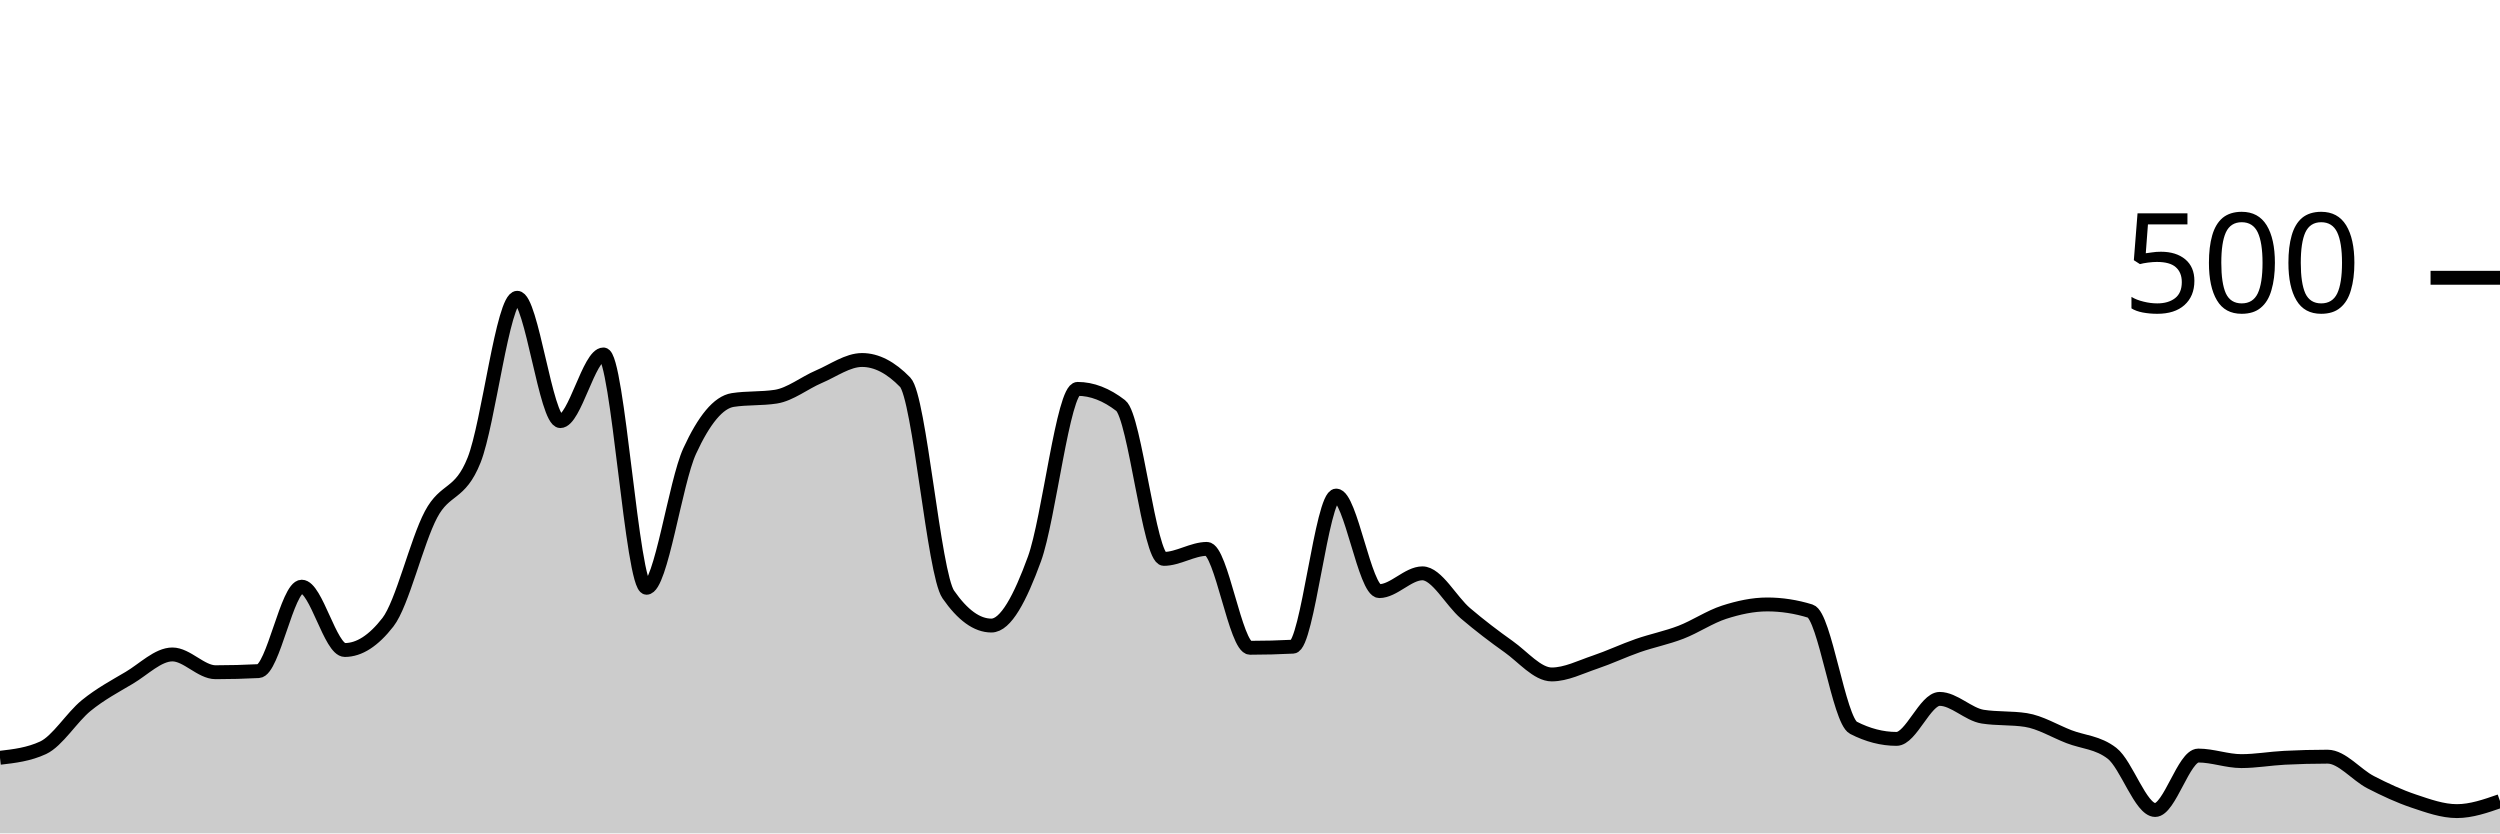
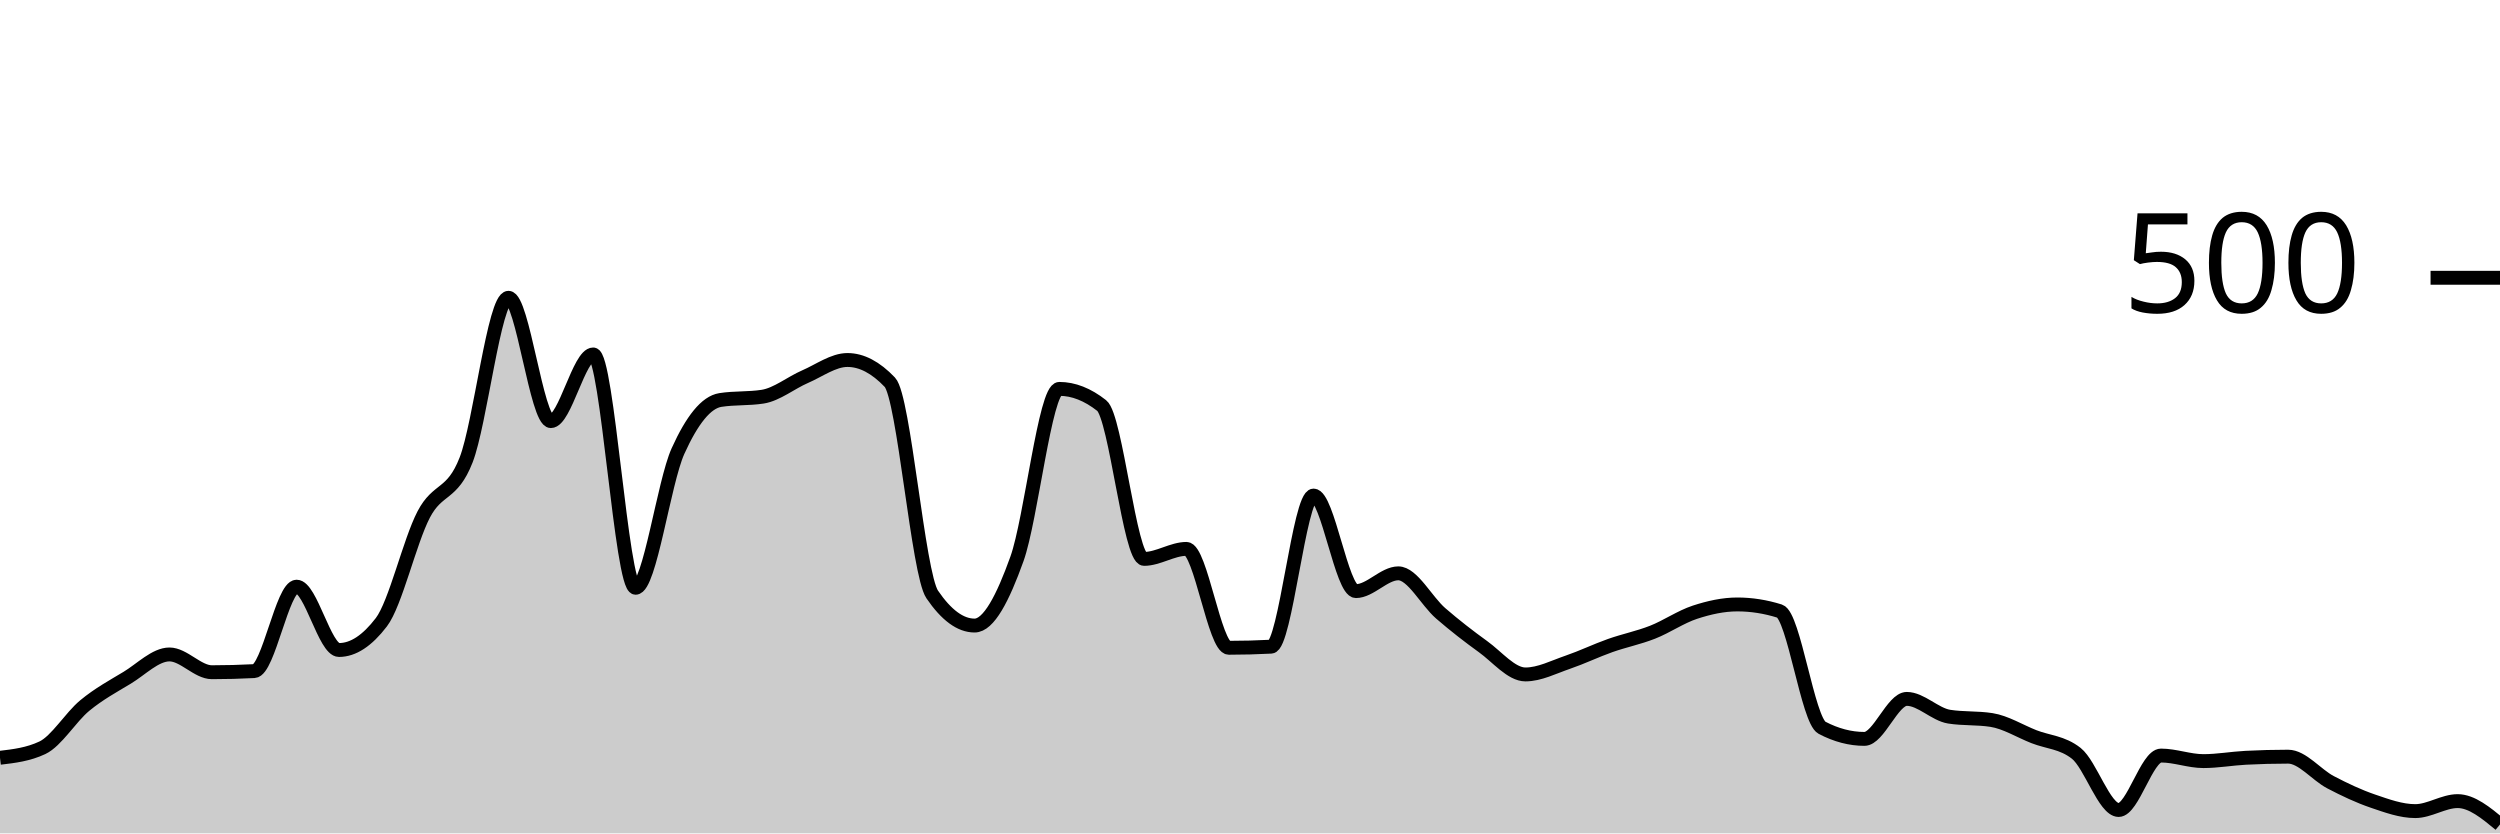
<svg xmlns="http://www.w3.org/2000/svg" viewBox="0 0 180 60">
  <g transform="translate(0,20)">
-     <path class="area" fill="rgba(0, 0, 0, 0.2)" d="M0,34.56C1.034,34.44,2.069,34.32,3.103,33.84C4.138,33.36,5.172,31.64,6.207,30.8C7.241,29.96,8.276,29.413,9.31,28.8C10.345,28.187,11.379,27.12,12.414,27.12C13.448,27.12,14.483,28.4,15.517,28.4C16.552,28.4,17.586,28.373,18.621,28.32C19.655,28.267,20.69,22.24,21.724,22.24C22.759,22.24,23.793,26.8,24.828,26.8C25.862,26.8,26.897,26.133,27.931,24.8C28.966,23.467,30,18.987,31.034,17.04C32.069,15.093,33.103,15.72,34.138,13.12C35.172,10.52,36.207,1.44,37.241,1.44C38.276,1.44,39.31,10.32,40.345,10.32C41.379,10.32,42.414,5.52,43.448,5.52C44.483,5.52,45.517,22.32,46.552,22.32C47.586,22.32,48.621,14.733,49.655,12.48C50.69,10.227,51.724,8.96,52.759,8.8C53.793,8.64,54.828,8.72,55.862,8.56C56.897,8.4,57.931,7.56,58.966,7.12C60,6.68,61.034,5.92,62.069,5.92C63.103,5.92,64.138,6.453,65.172,7.52C66.207,8.587,67.241,21.307,68.276,22.8C69.31,24.293,70.345,25.04,71.379,25.04C72.414,25.04,73.448,23.08,74.483,20.24C75.517,17.4,76.552,8,77.586,8C78.621,8,79.655,8.4,80.69,9.2C81.724,10,82.759,20.24,83.793,20.24C84.828,20.24,85.862,19.52,86.897,19.52C87.931,19.52,88.966,26.64,90,26.64C91.034,26.64,92.069,26.613,93.103,26.56C94.138,26.507,95.172,15.68,96.207,15.68C97.241,15.68,98.276,22.56,99.31,22.56C100.345,22.56,101.379,21.28,102.414,21.28C103.448,21.28,104.483,23.28,105.517,24.16C106.552,25.04,107.586,25.827,108.621,26.56C109.655,27.293,110.69,28.56,111.724,28.56C112.759,28.56,113.793,28.027,114.828,27.68C115.862,27.333,116.897,26.84,117.931,26.48C118.966,26.12,120,25.92,121.034,25.52C122.069,25.12,123.103,24.413,124.138,24.08C125.172,23.747,126.207,23.52,127.241,23.52C128.276,23.52,129.31,23.68,130.345,24C131.379,24.32,132.414,31.867,133.448,32.4C134.483,32.933,135.517,33.2,136.552,33.2C137.586,33.2,138.621,30.32,139.655,30.32C140.69,30.32,141.724,31.44,142.759,31.6C143.793,31.76,144.828,31.68,145.862,31.84C146.897,32,147.931,32.64,148.966,33.04C150,33.44,151.034,33.44,152.069,34.24C153.103,35.04,154.138,38.32,155.172,38.32C156.207,38.32,157.241,34.4,158.276,34.4C159.31,34.4,160.345,34.8,161.379,34.8C162.414,34.8,163.448,34.613,164.483,34.56C165.517,34.507,166.552,34.48,167.586,34.48C168.621,34.48,169.655,35.787,170.69,36.32C171.724,36.853,172.759,37.333,173.793,37.68C174.828,38.027,175.862,38.4,176.897,38.4C177.931,38.4,178.966,38.04,180,37.68L180,40C178.966,40,177.931,40,176.897,40C175.862,40,174.828,40,173.793,40C172.759,40,171.724,40,170.69,40C169.655,40,168.621,40,167.586,40C166.552,40,165.517,40,164.483,40C163.448,40,162.414,40,161.379,40C160.345,40,159.31,40,158.276,40C157.241,40,156.207,40,155.172,40C154.138,40,153.103,40,152.069,40C151.034,40,150,40,148.966,40C147.931,40,146.897,40,145.862,40C144.828,40,143.793,40,142.759,40C141.724,40,140.69,40,139.655,40C138.621,40,137.586,40,136.552,40C135.517,40,134.483,40,133.448,40C132.414,40,131.379,40,130.345,40C129.31,40,128.276,40,127.241,40C126.207,40,125.172,40,124.138,40C123.103,40,122.069,40,121.034,40C120,40,118.966,40,117.931,40C116.897,40,115.862,40,114.828,40C113.793,40,112.759,40,111.724,40C110.69,40,109.655,40,108.621,40C107.586,40,106.552,40,105.517,40C104.483,40,103.448,40,102.414,40C101.379,40,100.345,40,99.31,40C98.276,40,97.241,40,96.207,40C95.172,40,94.138,40,93.103,40C92.069,40,91.034,40,90,40C88.966,40,87.931,40,86.897,40C85.862,40,84.828,40,83.793,40C82.759,40,81.724,40,80.69,40C79.655,40,78.621,40,77.586,40C76.552,40,75.517,40,74.483,40C73.448,40,72.414,40,71.379,40C70.345,40,69.31,40,68.276,40C67.241,40,66.207,40,65.172,40C64.138,40,63.103,40,62.069,40C61.034,40,60,40,58.966,40C57.931,40,56.897,40,55.862,40C54.828,40,53.793,40,52.759,40C51.724,40,50.69,40,49.655,40C48.621,40,47.586,40,46.552,40C45.517,40,44.483,40,43.448,40C42.414,40,41.379,40,40.345,40C39.31,40,38.276,40,37.241,40C36.207,40,35.172,40,34.138,40C33.103,40,32.069,40,31.034,40C30,40,28.966,40,27.931,40C26.897,40,25.862,40,24.828,40C23.793,40,22.759,40,21.724,40C20.69,40,19.655,40,18.621,40C17.586,40,16.552,40,15.517,40C14.483,40,13.448,40,12.414,40C11.379,40,10.345,40,9.31,40C8.276,40,7.241,40,6.207,40C5.172,40,4.138,40,3.103,40C2.069,40,1.034,40,0,40Z" />
-     <path class="line" stroke="black" fill="none" d="M0,34.56C1.034,34.44,2.069,34.32,3.103,33.84C4.138,33.36,5.172,31.64,6.207,30.8C7.241,29.96,8.276,29.413,9.31,28.8C10.345,28.187,11.379,27.12,12.414,27.12C13.448,27.12,14.483,28.4,15.517,28.4C16.552,28.4,17.586,28.373,18.621,28.32C19.655,28.267,20.69,22.24,21.724,22.24C22.759,22.24,23.793,26.8,24.828,26.8C25.862,26.8,26.897,26.133,27.931,24.8C28.966,23.467,30,18.987,31.034,17.04C32.069,15.093,33.103,15.72,34.138,13.12C35.172,10.52,36.207,1.44,37.241,1.44C38.276,1.44,39.31,10.32,40.345,10.32C41.379,10.32,42.414,5.52,43.448,5.52C44.483,5.52,45.517,22.32,46.552,22.32C47.586,22.32,48.621,14.733,49.655,12.48C50.69,10.227,51.724,8.96,52.759,8.8C53.793,8.64,54.828,8.72,55.862,8.56C56.897,8.4,57.931,7.56,58.966,7.12C60,6.68,61.034,5.92,62.069,5.92C63.103,5.92,64.138,6.453,65.172,7.52C66.207,8.587,67.241,21.307,68.276,22.8C69.31,24.293,70.345,25.04,71.379,25.04C72.414,25.04,73.448,23.08,74.483,20.24C75.517,17.4,76.552,8,77.586,8C78.621,8,79.655,8.4,80.69,9.2C81.724,10,82.759,20.24,83.793,20.24C84.828,20.24,85.862,19.52,86.897,19.52C87.931,19.52,88.966,26.64,90,26.64C91.034,26.64,92.069,26.613,93.103,26.56C94.138,26.507,95.172,15.68,96.207,15.68C97.241,15.68,98.276,22.56,99.31,22.56C100.345,22.56,101.379,21.28,102.414,21.28C103.448,21.28,104.483,23.28,105.517,24.16C106.552,25.04,107.586,25.827,108.621,26.56C109.655,27.293,110.69,28.56,111.724,28.56C112.759,28.56,113.793,28.027,114.828,27.68C115.862,27.333,116.897,26.84,117.931,26.48C118.966,26.12,120,25.92,121.034,25.52C122.069,25.12,123.103,24.413,124.138,24.08C125.172,23.747,126.207,23.52,127.241,23.52C128.276,23.52,129.31,23.68,130.345,24C131.379,24.32,132.414,31.867,133.448,32.4C134.483,32.933,135.517,33.2,136.552,33.2C137.586,33.2,138.621,30.32,139.655,30.32C140.69,30.32,141.724,31.44,142.759,31.6C143.793,31.76,144.828,31.68,145.862,31.84C146.897,32,147.931,32.64,148.966,33.04C150,33.44,151.034,33.44,152.069,34.24C153.103,35.04,154.138,38.32,155.172,38.32C156.207,38.32,157.241,34.4,158.276,34.4C159.31,34.4,160.345,34.8,161.379,34.8C162.414,34.8,163.448,34.613,164.483,34.56C165.517,34.507,166.552,34.48,167.586,34.48C168.621,34.48,169.655,35.787,170.69,36.32C171.724,36.853,172.759,37.333,173.793,37.68C174.828,38.027,175.862,38.4,176.897,38.4C177.931,38.4,178.966,38.04,180,37.68" />
+     <path class="area" fill="rgba(0, 0, 0, 0.2)" d="M0,34.56C1.017,34.44,2.034,34.32,3.051,33.84C4.068,33.36,5.085,31.64,6.102,30.8C7.119,29.96,8.136,29.413,9.153,28.8C10.169,28.187,11.186,27.12,12.203,27.12C13.22,27.12,14.237,28.4,15.254,28.4C16.271,28.4,17.288,28.373,18.305,28.32C19.322,28.267,20.339,22.24,21.356,22.24C22.373,22.24,23.39,26.8,24.407,26.8C25.424,26.8,26.441,26.133,27.458,24.8C28.475,23.467,29.492,18.987,30.508,17.04C31.525,15.093,32.542,15.72,33.559,13.12C34.576,10.52,35.593,1.44,36.61,1.44C37.627,1.44,38.644,10.32,39.661,10.32C40.678,10.32,41.695,5.52,42.712,5.52C43.729,5.52,44.746,22.32,45.763,22.32C46.78,22.32,47.797,14.733,48.814,12.48C49.831,10.227,50.847,8.96,51.864,8.8C52.881,8.64,53.898,8.72,54.915,8.56C55.932,8.4,56.949,7.56,57.966,7.12C58.983,6.68,60,5.92,61.017,5.92C62.034,5.92,63.051,6.453,64.068,7.52C65.085,8.587,66.102,21.307,67.119,22.8C68.136,24.293,69.153,25.04,70.169,25.04C71.186,25.04,72.203,23.08,73.22,20.24C74.237,17.4,75.254,8,76.271,8C77.288,8,78.305,8.4,79.322,9.2C80.339,10,81.356,20.24,82.373,20.24C83.39,20.24,84.407,19.52,85.424,19.52C86.441,19.52,87.458,26.64,88.475,26.64C89.492,26.64,90.508,26.613,91.525,26.56C92.542,26.507,93.559,15.68,94.576,15.68C95.593,15.68,96.61,22.56,97.627,22.56C98.644,22.56,99.661,21.28,100.678,21.28C101.695,21.28,102.712,23.28,103.729,24.16C104.746,25.04,105.763,25.827,106.78,26.56C107.797,27.293,108.814,28.56,109.831,28.56C110.847,28.56,111.864,28.027,112.881,27.68C113.898,27.333,114.915,26.84,115.932,26.48C116.949,26.12,117.966,25.92,118.983,25.52C120,25.12,121.017,24.413,122.034,24.08C123.051,23.747,124.068,23.52,125.085,23.52C126.102,23.52,127.119,23.68,128.136,24C129.153,24.32,130.169,31.867,131.186,32.4C132.203,32.933,133.22,33.2,134.237,33.2C135.254,33.2,136.271,30.32,137.288,30.32C138.305,30.32,139.322,31.44,140.339,31.6C141.356,31.76,142.373,31.68,143.39,31.84C144.407,32,145.424,32.64,146.441,33.04C147.458,33.44,148.475,33.44,149.492,34.24C150.508,35.04,151.525,38.32,152.542,38.32C153.559,38.32,154.576,34.4,155.593,34.4C156.61,34.4,157.627,34.8,158.644,34.8C159.661,34.8,160.678,34.613,161.695,34.56C162.712,34.507,163.729,34.48,164.746,34.48C165.763,34.48,166.78,35.787,167.797,36.32C168.814,36.853,169.831,37.333,170.847,37.68C171.864,38.027,172.881,38.4,173.898,38.4C174.915,38.4,175.932,37.68,176.949,37.68C177.966,37.68,178.983,38.52,180,39.36L180,40C178.983,40,177.966,40,176.949,40C175.932,40,174.915,40,173.898,40C172.881,40,171.864,40,170.847,40C169.831,40,168.814,40,167.797,40C166.78,40,165.763,40,164.746,40C163.729,40,162.712,40,161.695,40C160.678,40,159.661,40,158.644,40C157.627,40,156.61,40,155.593,40C154.576,40,153.559,40,152.542,40C151.525,40,150.508,40,149.492,40C148.475,40,147.458,40,146.441,40C145.424,40,144.407,40,143.39,40C142.373,40,141.356,40,140.339,40C139.322,40,138.305,40,137.288,40C136.271,40,135.254,40,134.237,40C133.22,40,132.203,40,131.186,40C130.169,40,129.153,40,128.136,40C127.119,40,126.102,40,125.085,40C124.068,40,123.051,40,122.034,40C121.017,40,120,40,118.983,40C117.966,40,116.949,40,115.932,40C114.915,40,113.898,40,112.881,40C111.864,40,110.847,40,109.831,40C108.814,40,107.797,40,106.78,40C105.763,40,104.746,40,103.729,40C102.712,40,101.695,40,100.678,40C99.661,40,98.644,40,97.627,40C96.61,40,95.593,40,94.576,40C93.559,40,92.542,40,91.525,40C90.508,40,89.492,40,88.475,40C87.458,40,86.441,40,85.424,40C84.407,40,83.39,40,82.373,40C81.356,40,80.339,40,79.322,40C78.305,40,77.288,40,76.271,40C75.254,40,74.237,40,73.22,40C72.203,40,71.186,40,70.169,40C69.153,40,68.136,40,67.119,40C66.102,40,65.085,40,64.068,40C63.051,40,62.034,40,61.017,40C60,40,58.983,40,57.966,40C56.949,40,55.932,40,54.915,40C53.898,40,52.881,40,51.864,40C50.847,40,49.831,40,48.814,40C47.797,40,46.78,40,45.763,40C44.746,40,43.729,40,42.712,40C41.695,40,40.678,40,39.661,40C38.644,40,37.627,40,36.61,40C35.593,40,34.576,40,33.559,40C32.542,40,31.525,40,30.508,40C29.492,40,28.475,40,27.458,40C26.441,40,25.424,40,24.407,40C23.39,40,22.373,40,21.356,40C20.339,40,19.322,40,18.305,40C17.288,40,16.271,40,15.254,40C14.237,40,13.22,40,12.203,40C11.186,40,10.169,40,9.153,40C8.136,40,7.119,40,6.102,40C5.085,40,4.068,40,3.051,40C2.034,40,1.017,40,0,40Z" />
+     <path class="line" stroke="black" fill="none" d="M0,34.56C1.017,34.44,2.034,34.32,3.051,33.84C4.068,33.36,5.085,31.64,6.102,30.8C7.119,29.96,8.136,29.413,9.153,28.8C10.169,28.187,11.186,27.12,12.203,27.12C13.22,27.12,14.237,28.4,15.254,28.4C16.271,28.4,17.288,28.373,18.305,28.32C19.322,28.267,20.339,22.24,21.356,22.24C22.373,22.24,23.39,26.8,24.407,26.8C25.424,26.8,26.441,26.133,27.458,24.8C28.475,23.467,29.492,18.987,30.508,17.04C31.525,15.093,32.542,15.72,33.559,13.12C34.576,10.52,35.593,1.44,36.61,1.44C37.627,1.44,38.644,10.32,39.661,10.32C40.678,10.32,41.695,5.52,42.712,5.52C43.729,5.52,44.746,22.32,45.763,22.32C46.78,22.32,47.797,14.733,48.814,12.48C49.831,10.227,50.847,8.96,51.864,8.8C52.881,8.64,53.898,8.72,54.915,8.56C55.932,8.4,56.949,7.56,57.966,7.12C58.983,6.68,60,5.92,61.017,5.92C62.034,5.92,63.051,6.453,64.068,7.52C65.085,8.587,66.102,21.307,67.119,22.8C68.136,24.293,69.153,25.04,70.169,25.04C71.186,25.04,72.203,23.08,73.22,20.24C74.237,17.4,75.254,8,76.271,8C77.288,8,78.305,8.4,79.322,9.2C80.339,10,81.356,20.24,82.373,20.24C83.39,20.24,84.407,19.52,85.424,19.52C86.441,19.52,87.458,26.64,88.475,26.64C89.492,26.64,90.508,26.613,91.525,26.56C92.542,26.507,93.559,15.68,94.576,15.68C95.593,15.68,96.61,22.56,97.627,22.56C98.644,22.56,99.661,21.28,100.678,21.28C101.695,21.28,102.712,23.28,103.729,24.16C104.746,25.04,105.763,25.827,106.78,26.56C107.797,27.293,108.814,28.56,109.831,28.56C110.847,28.56,111.864,28.027,112.881,27.68C113.898,27.333,114.915,26.84,115.932,26.48C116.949,26.12,117.966,25.92,118.983,25.52C120,25.12,121.017,24.413,122.034,24.08C123.051,23.747,124.068,23.52,125.085,23.52C126.102,23.52,127.119,23.68,128.136,24C129.153,24.32,130.169,31.867,131.186,32.4C132.203,32.933,133.22,33.2,134.237,33.2C135.254,33.2,136.271,30.32,137.288,30.32C138.305,30.32,139.322,31.44,140.339,31.6C141.356,31.76,142.373,31.68,143.39,31.84C144.407,32,145.424,32.64,146.441,33.04C147.458,33.44,148.475,33.44,149.492,34.24C150.508,35.04,151.525,38.32,152.542,38.32C153.559,38.32,154.576,34.4,155.593,34.4C156.61,34.4,157.627,34.8,158.644,34.8C159.661,34.8,160.678,34.613,161.695,34.56C162.712,34.507,163.729,34.48,164.746,34.48C165.763,34.48,166.78,35.787,167.797,36.32C168.814,36.853,169.831,37.333,170.847,37.68C171.864,38.027,172.881,38.4,173.898,38.4C174.915,38.4,175.932,37.68,176.949,37.68C177.966,37.68,178.983,38.52,180,39.36" />
    <path class="axis-ceiling" stroke-width="1" stroke="black" fill="none" d="M175,0L180,0" />
    <text class="axis-ceiling-label" font-family="sans-serif" text-anchor="end" font-size="10px" x="170" y="2.5">500</text>
  </g>
</svg>
